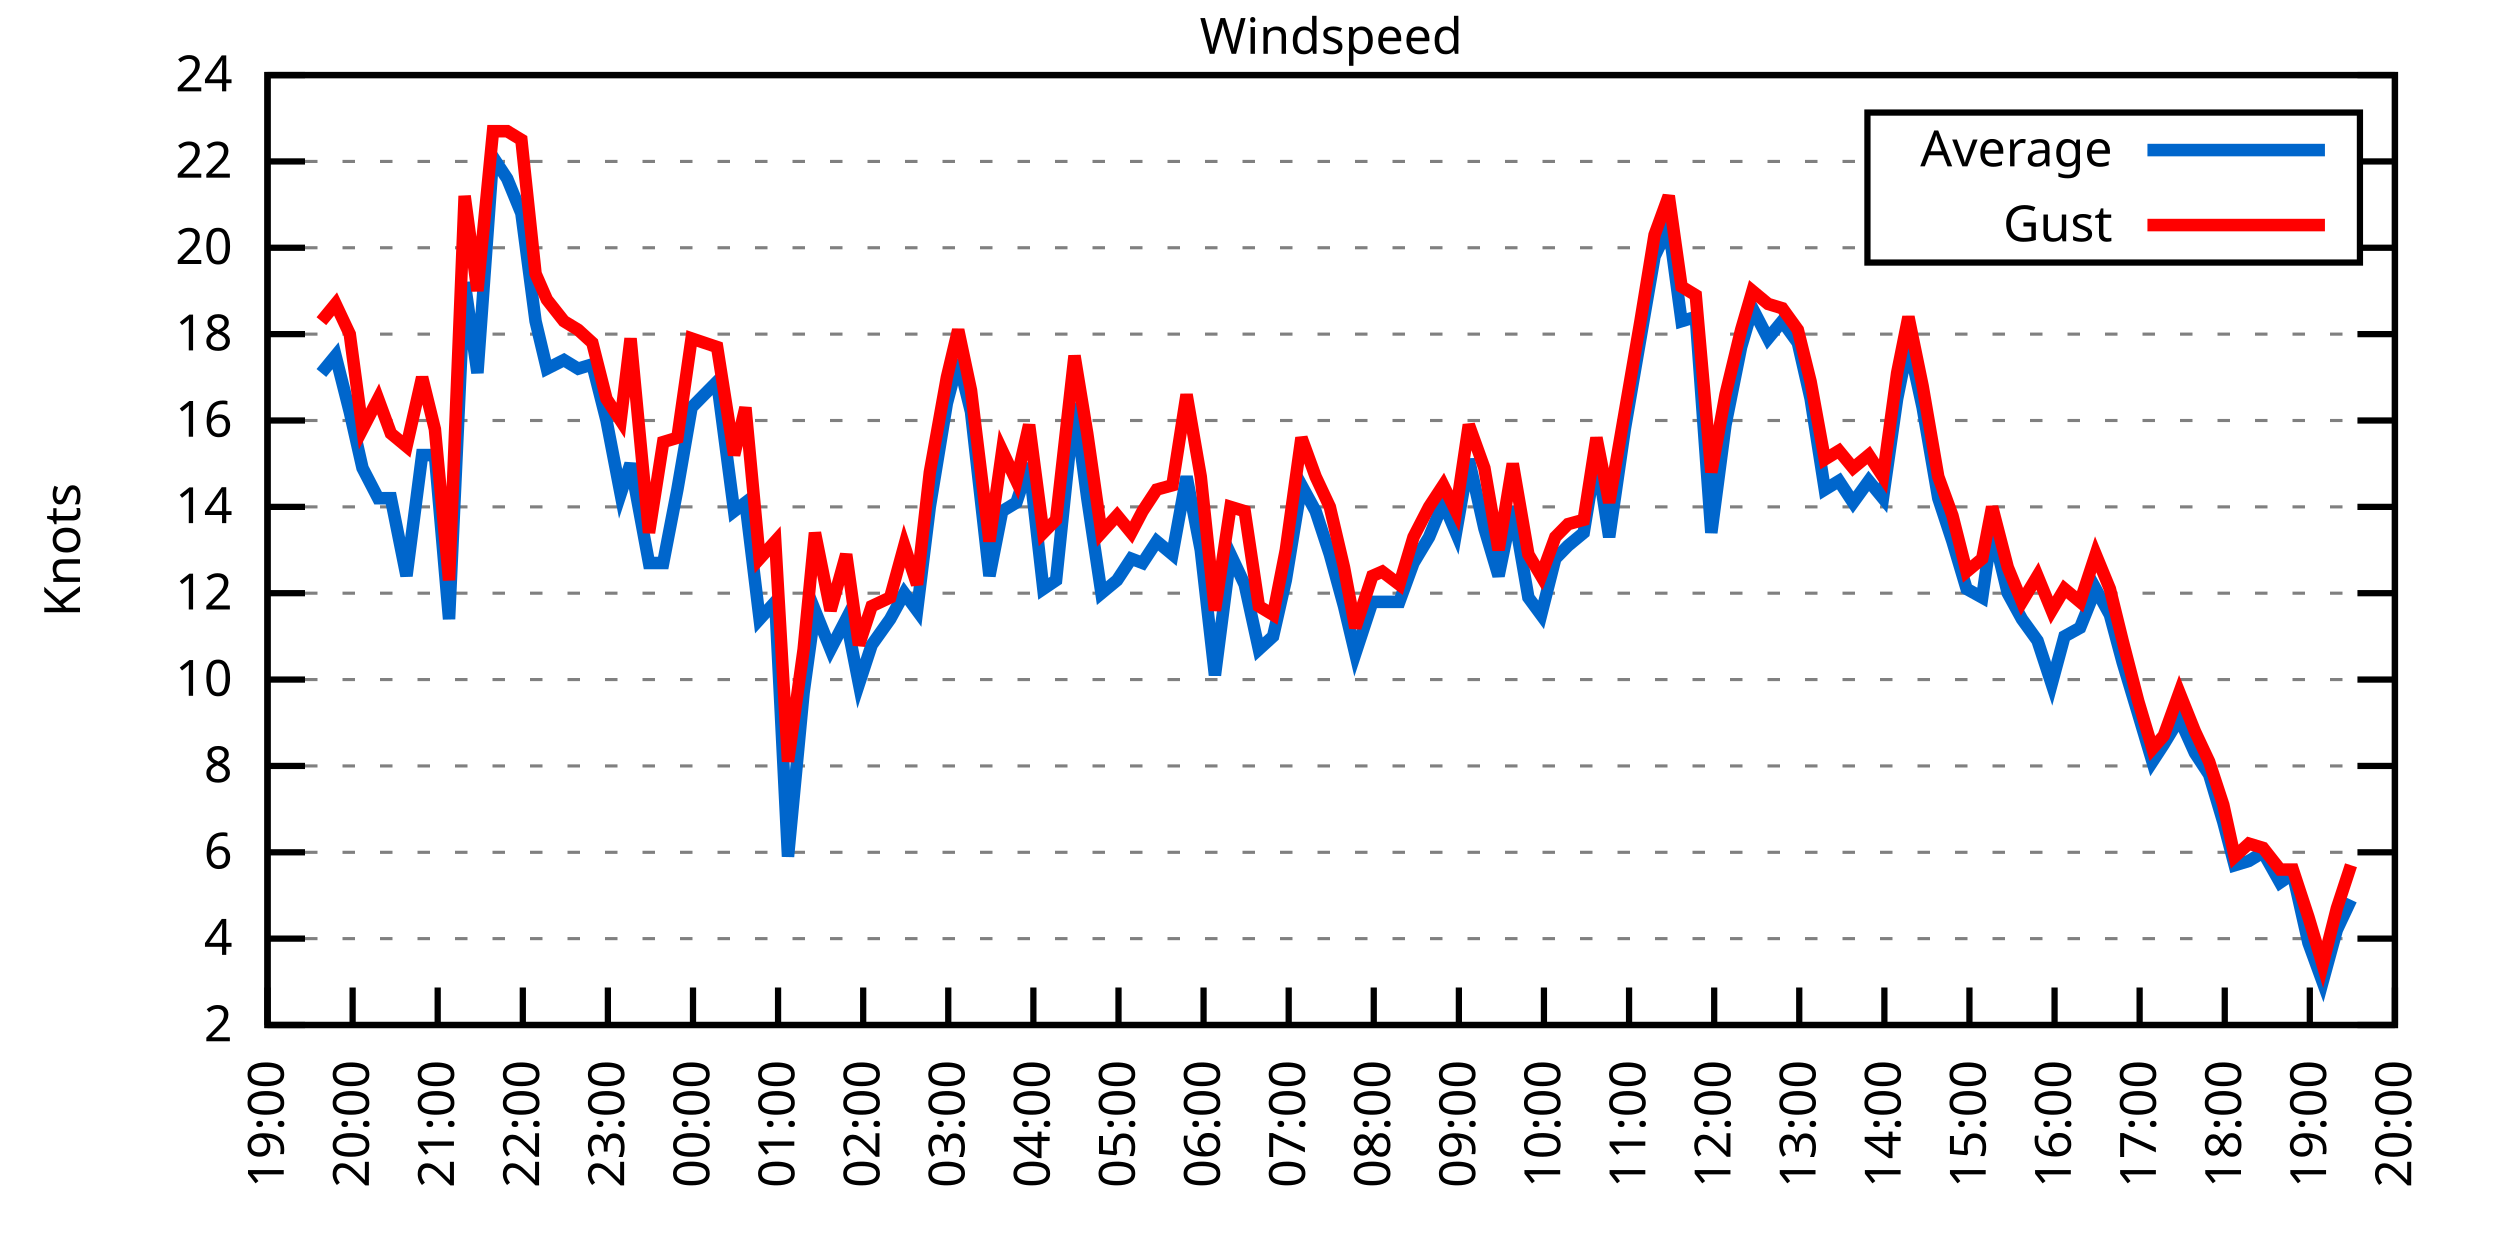
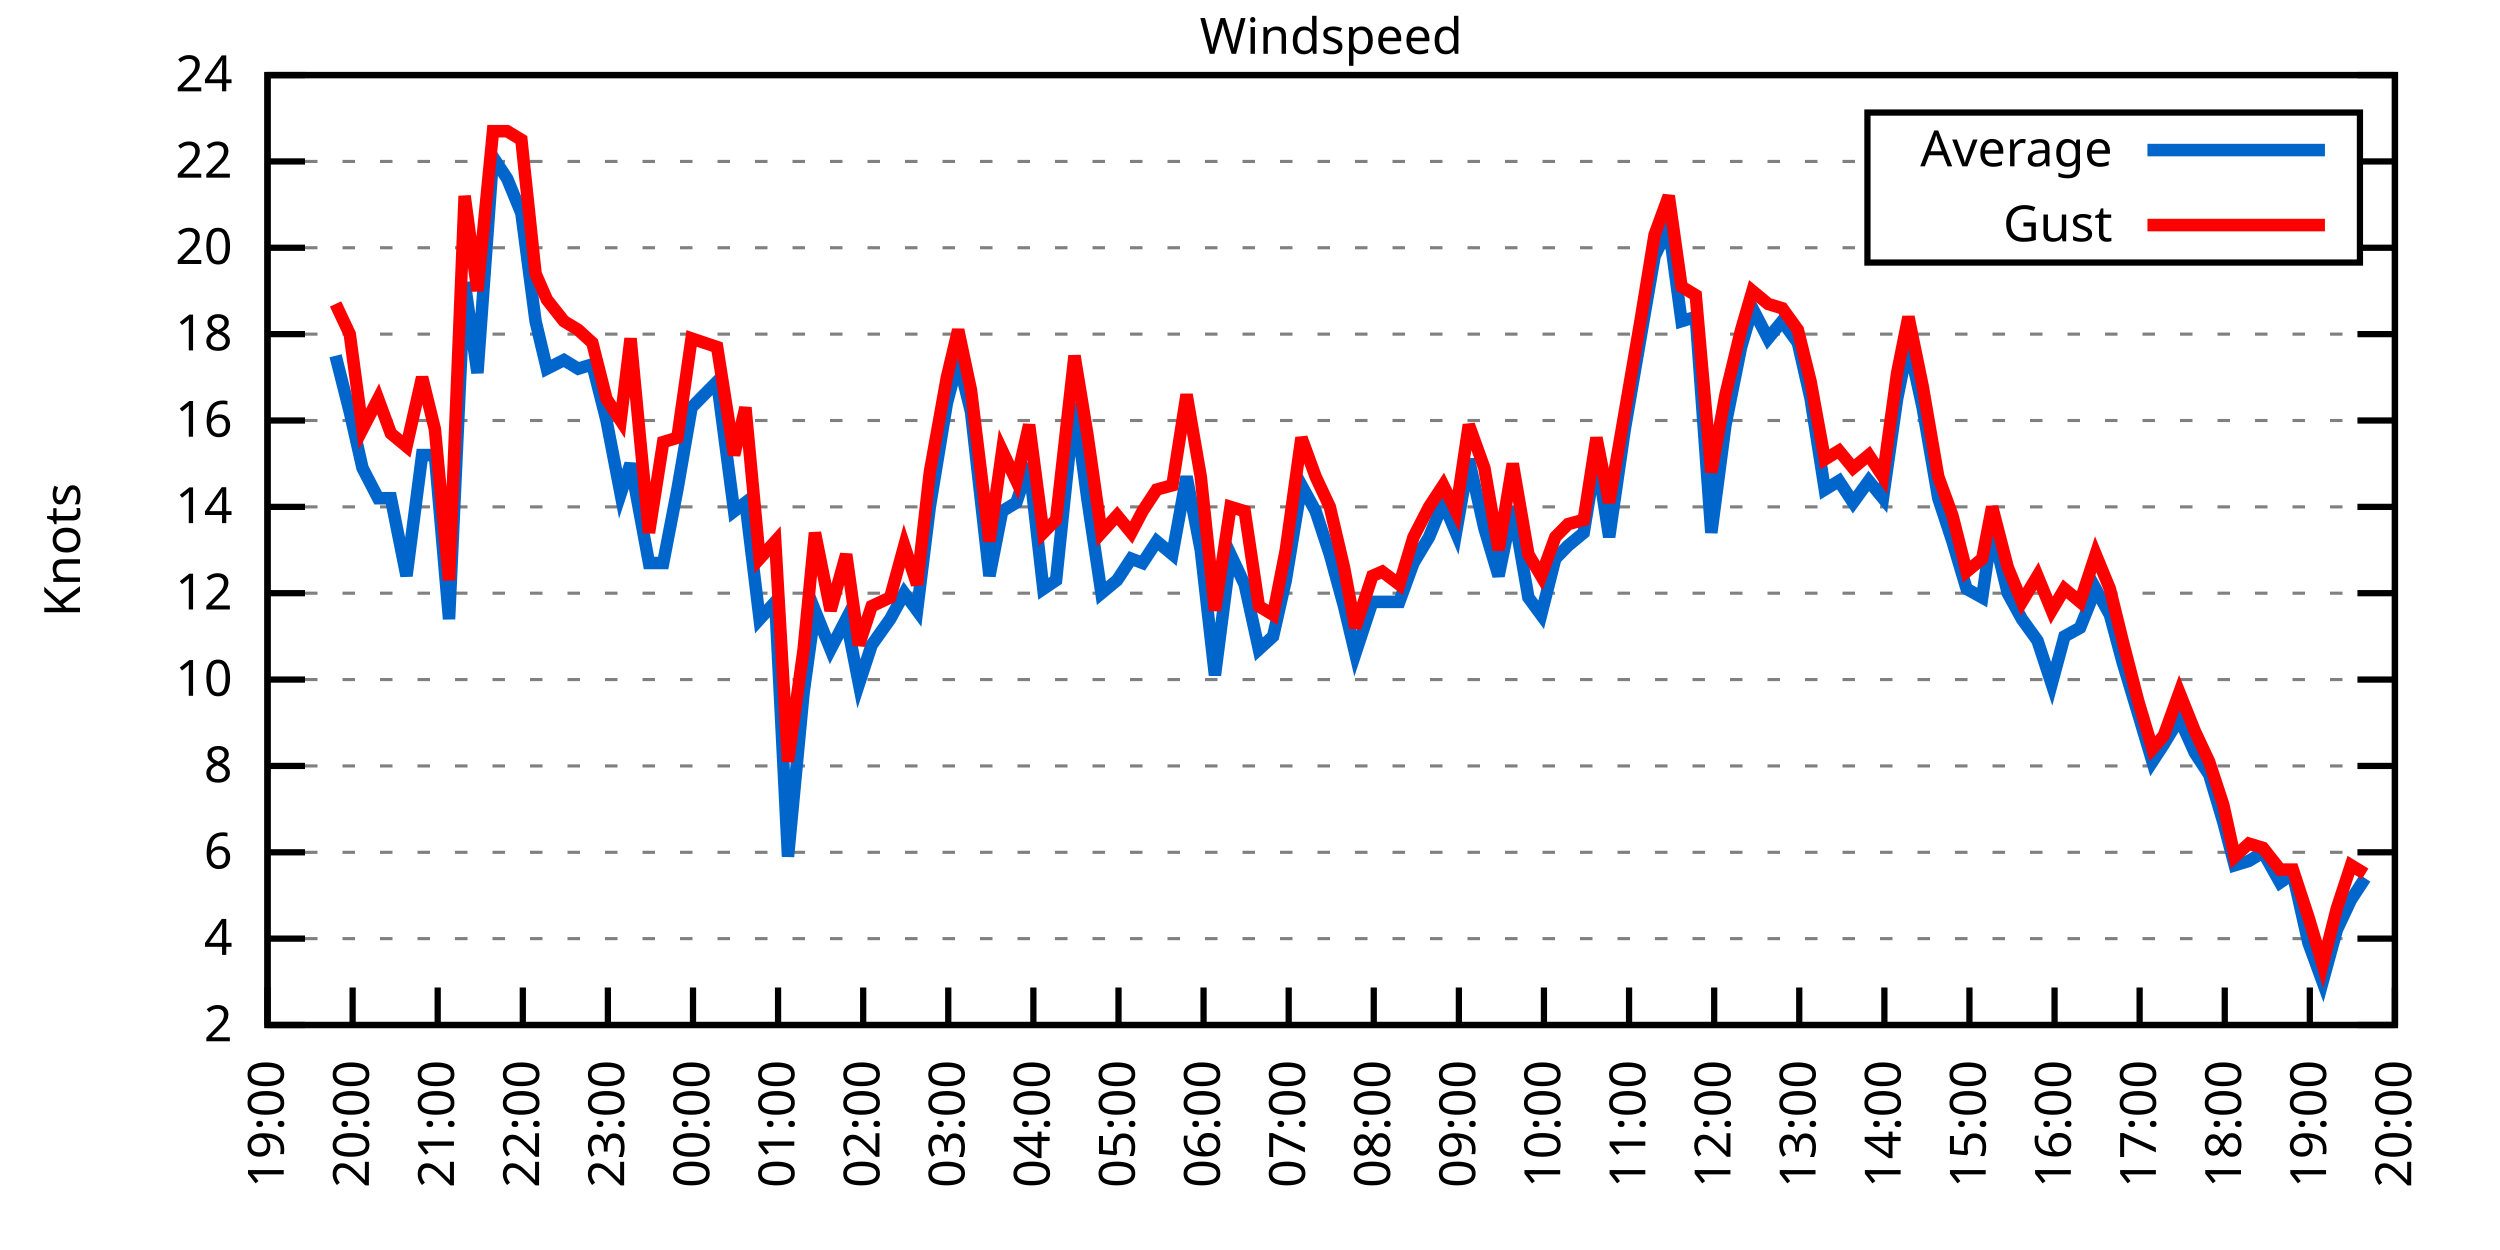
<svg xmlns="http://www.w3.org/2000/svg" xmlns:xlink="http://www.w3.org/1999/xlink" width="400" height="200" viewBox="0 0 400 200">
  <g id="gnuplot_canvas">
    <rect x="0" y="0" width="400" height="200" fill="none" />
    <defs>
      <circle id="gpDot" r="0.5" stroke-width="0.5" stroke="currentColor" />
      <path id="gpPt0" stroke-width="0.333" stroke="currentColor" d="M-1,0 h2 M0,-1 v2" />
      <path id="gpPt1" stroke-width="0.333" stroke="currentColor" d="M-1,-1 L1,1 M1,-1 L-1,1" />
      <path id="gpPt2" stroke-width="0.333" stroke="currentColor" d="M-1,0 L1,0 M0,-1 L0,1 M-1,-1 L1,1 M-1,1 L1,-1" />
      <rect id="gpPt3" stroke-width="0.333" stroke="currentColor" x="-1" y="-1" width="2" height="2" />
      <rect id="gpPt4" stroke-width="0.333" stroke="currentColor" fill="currentColor" x="-1" y="-1" width="2" height="2" />
      <circle id="gpPt5" stroke-width="0.333" stroke="currentColor" cx="0" cy="0" r="1" />
      <use xlink:href="#gpPt5" id="gpPt6" fill="currentColor" stroke="none" />
      <path id="gpPt7" stroke-width="0.333" stroke="currentColor" d="M0,-1.33 L-1.33,0.67 L1.33,0.67 z" />
      <use xlink:href="#gpPt7" id="gpPt8" fill="currentColor" stroke="none" />
      <use xlink:href="#gpPt7" id="gpPt9" stroke="currentColor" transform="rotate(180)" />
      <use xlink:href="#gpPt9" id="gpPt10" fill="currentColor" stroke="none" />
      <use xlink:href="#gpPt3" id="gpPt11" stroke="currentColor" transform="rotate(45)" />
      <use xlink:href="#gpPt11" id="gpPt12" fill="currentColor" stroke="none" />
      <path id="gpPt13" stroke-width="0.333" stroke="currentColor" d="M0,1.330 L1.265,0.411 L0.782,-1.067 L-0.782,-1.076 L-1.265,0.411 z" />
      <use xlink:href="#gpPt13" id="gpPt14" fill="currentColor" stroke="none" />
      <filter id="textbox" filterUnits="objectBoundingBox" x="0" y="0" height="1" width="1">
        <feFlood flood-color="white" flood-opacity="1" result="bgnd" />
        <feComposite in="SourceGraphic" in2="bgnd" operator="atop" />
      </filter>
      <filter id="greybox" filterUnits="objectBoundingBox" x="0" y="0" height="1" width="1">
        <feFlood flood-color="lightgrey" flood-opacity="1" result="grey" />
        <feComposite in="SourceGraphic" in2="grey" operator="atop" />
      </filter>
    </defs>
    <g fill="none" color="white" stroke="currentColor" stroke-width="1.00" stroke-linecap="butt" stroke-linejoin="miter">
</g>
    <g fill="none" color="black" stroke="currentColor" stroke-width="1.00" stroke-linecap="butt" stroke-linejoin="miter">
      <g stroke="none" shape-rendering="crispEdges">
        <polygon fill="rgb(255, 255, 255)" points="42.80,164.00 383.18,164.00 383.18,12.02 42.80,12.02 " />
      </g>
    </g>
    <g fill="none" color="black" stroke="currentColor" stroke-width="1.00" stroke-linecap="butt" stroke-linejoin="miter">
</g>
    <g fill="none" color="black" stroke="black" stroke-width="0.50" stroke-linecap="butt" stroke-linejoin="miter">
</g>
    <g fill="none" color="gray" stroke="currentColor" stroke-width="0.50" stroke-linecap="butt" stroke-linejoin="miter">
      <path stroke="gray" stroke-dasharray="2,4" class="gridline" d="M42.80,164.00 L383.19,164.00  " />
    </g>
    <g fill="none" color="gray" stroke="gray" stroke-width="1.00" stroke-linecap="butt" stroke-linejoin="miter">
</g>
    <g fill="none" color="black" stroke="currentColor" stroke-width="1.00" stroke-linecap="butt" stroke-linejoin="miter">
      <path stroke="black" d="M42.80,164.00 L48.80,164.00 M383.19,164.00 L377.19,164.00  " />
      <g transform="translate(37.20,166.60)" stroke="none" fill="black" font-family="Sans" font-size="8.00" text-anchor="end">
        <text>
          <tspan font-family="Sans"> 2</tspan>
        </text>
      </g>
    </g>
    <g fill="none" color="black" stroke="currentColor" stroke-width="1.00" stroke-linecap="butt" stroke-linejoin="miter">
</g>
    <g fill="none" color="black" stroke="black" stroke-width="0.50" stroke-linecap="butt" stroke-linejoin="miter">
</g>
    <g fill="none" color="gray" stroke="currentColor" stroke-width="0.50" stroke-linecap="butt" stroke-linejoin="miter">
      <path stroke="gray" stroke-dasharray="2,4" class="gridline" d="M42.80,150.18 L383.19,150.18  " />
    </g>
    <g fill="none" color="gray" stroke="gray" stroke-width="1.00" stroke-linecap="butt" stroke-linejoin="miter">
</g>
    <g fill="none" color="black" stroke="currentColor" stroke-width="1.00" stroke-linecap="butt" stroke-linejoin="miter">
      <path stroke="black" d="M42.80,150.18 L48.80,150.18 M383.19,150.18 L377.19,150.18  " />
      <g transform="translate(37.20,152.78)" stroke="none" fill="black" font-family="Sans" font-size="8.00" text-anchor="end">
        <text>
          <tspan font-family="Sans"> 4</tspan>
        </text>
      </g>
    </g>
    <g fill="none" color="black" stroke="currentColor" stroke-width="1.00" stroke-linecap="butt" stroke-linejoin="miter">
</g>
    <g fill="none" color="black" stroke="black" stroke-width="0.50" stroke-linecap="butt" stroke-linejoin="miter">
</g>
    <g fill="none" color="gray" stroke="currentColor" stroke-width="0.50" stroke-linecap="butt" stroke-linejoin="miter">
      <path stroke="gray" stroke-dasharray="2,4" class="gridline" d="M42.80,136.37 L383.19,136.37  " />
    </g>
    <g fill="none" color="gray" stroke="gray" stroke-width="1.00" stroke-linecap="butt" stroke-linejoin="miter">
</g>
    <g fill="none" color="black" stroke="currentColor" stroke-width="1.00" stroke-linecap="butt" stroke-linejoin="miter">
      <path stroke="black" d="M42.80,136.37 L48.80,136.37 M383.19,136.37 L377.19,136.37  " />
      <g transform="translate(37.20,138.97)" stroke="none" fill="black" font-family="Sans" font-size="8.00" text-anchor="end">
        <text>
          <tspan font-family="Sans"> 6</tspan>
        </text>
      </g>
    </g>
    <g fill="none" color="black" stroke="currentColor" stroke-width="1.00" stroke-linecap="butt" stroke-linejoin="miter">
</g>
    <g fill="none" color="black" stroke="black" stroke-width="0.50" stroke-linecap="butt" stroke-linejoin="miter">
</g>
    <g fill="none" color="gray" stroke="currentColor" stroke-width="0.50" stroke-linecap="butt" stroke-linejoin="miter">
      <path stroke="gray" stroke-dasharray="2,4" class="gridline" d="M42.80,122.55 L383.19,122.55  " />
    </g>
    <g fill="none" color="gray" stroke="gray" stroke-width="1.00" stroke-linecap="butt" stroke-linejoin="miter">
</g>
    <g fill="none" color="black" stroke="currentColor" stroke-width="1.00" stroke-linecap="butt" stroke-linejoin="miter">
      <path stroke="black" d="M42.80,122.55 L48.80,122.55 M383.19,122.55 L377.19,122.55  " />
      <g transform="translate(37.20,125.15)" stroke="none" fill="black" font-family="Sans" font-size="8.00" text-anchor="end">
        <text>
          <tspan font-family="Sans"> 8</tspan>
        </text>
      </g>
    </g>
    <g fill="none" color="black" stroke="currentColor" stroke-width="1.00" stroke-linecap="butt" stroke-linejoin="miter">
</g>
    <g fill="none" color="black" stroke="black" stroke-width="0.50" stroke-linecap="butt" stroke-linejoin="miter">
</g>
    <g fill="none" color="gray" stroke="currentColor" stroke-width="0.50" stroke-linecap="butt" stroke-linejoin="miter">
      <path stroke="gray" stroke-dasharray="2,4" class="gridline" d="M42.80,108.73 L383.19,108.73  " />
    </g>
    <g fill="none" color="gray" stroke="gray" stroke-width="1.00" stroke-linecap="butt" stroke-linejoin="miter">
</g>
    <g fill="none" color="black" stroke="currentColor" stroke-width="1.00" stroke-linecap="butt" stroke-linejoin="miter">
      <path stroke="black" d="M42.80,108.73 L48.80,108.73 M383.19,108.73 L377.19,108.73  " />
      <g transform="translate(37.20,111.33)" stroke="none" fill="black" font-family="Sans" font-size="8.00" text-anchor="end">
        <text>
          <tspan font-family="Sans"> 10</tspan>
        </text>
      </g>
    </g>
    <g fill="none" color="black" stroke="currentColor" stroke-width="1.00" stroke-linecap="butt" stroke-linejoin="miter">
</g>
    <g fill="none" color="black" stroke="black" stroke-width="0.50" stroke-linecap="butt" stroke-linejoin="miter">
</g>
    <g fill="none" color="gray" stroke="currentColor" stroke-width="0.50" stroke-linecap="butt" stroke-linejoin="miter">
      <path stroke="gray" stroke-dasharray="2,4" class="gridline" d="M42.80,94.91 L383.19,94.91  " />
    </g>
    <g fill="none" color="gray" stroke="gray" stroke-width="1.00" stroke-linecap="butt" stroke-linejoin="miter">
</g>
    <g fill="none" color="black" stroke="currentColor" stroke-width="1.00" stroke-linecap="butt" stroke-linejoin="miter">
      <path stroke="black" d="M42.80,94.91 L48.80,94.91 M383.19,94.91 L377.19,94.91  " />
      <g transform="translate(37.20,97.51)" stroke="none" fill="black" font-family="Sans" font-size="8.00" text-anchor="end">
        <text>
          <tspan font-family="Sans"> 12</tspan>
        </text>
      </g>
    </g>
    <g fill="none" color="black" stroke="currentColor" stroke-width="1.00" stroke-linecap="butt" stroke-linejoin="miter">
</g>
    <g fill="none" color="black" stroke="black" stroke-width="0.50" stroke-linecap="butt" stroke-linejoin="miter">
</g>
    <g fill="none" color="gray" stroke="currentColor" stroke-width="0.50" stroke-linecap="butt" stroke-linejoin="miter">
      <path stroke="gray" stroke-dasharray="2,4" class="gridline" d="M42.80,81.10 L383.19,81.10  " />
    </g>
    <g fill="none" color="gray" stroke="gray" stroke-width="1.00" stroke-linecap="butt" stroke-linejoin="miter">
</g>
    <g fill="none" color="black" stroke="currentColor" stroke-width="1.00" stroke-linecap="butt" stroke-linejoin="miter">
      <path stroke="black" d="M42.80,81.10 L48.80,81.10 M383.19,81.10 L377.19,81.10  " />
      <g transform="translate(37.20,83.70)" stroke="none" fill="black" font-family="Sans" font-size="8.00" text-anchor="end">
        <text>
          <tspan font-family="Sans"> 14</tspan>
        </text>
      </g>
    </g>
    <g fill="none" color="black" stroke="currentColor" stroke-width="1.00" stroke-linecap="butt" stroke-linejoin="miter">
</g>
    <g fill="none" color="black" stroke="black" stroke-width="0.50" stroke-linecap="butt" stroke-linejoin="miter">
</g>
    <g fill="none" color="gray" stroke="currentColor" stroke-width="0.50" stroke-linecap="butt" stroke-linejoin="miter">
      <path stroke="gray" stroke-dasharray="2,4" class="gridline" d="M42.80,67.28 L383.19,67.28  " />
    </g>
    <g fill="none" color="gray" stroke="gray" stroke-width="1.00" stroke-linecap="butt" stroke-linejoin="miter">
</g>
    <g fill="none" color="black" stroke="currentColor" stroke-width="1.00" stroke-linecap="butt" stroke-linejoin="miter">
      <path stroke="black" d="M42.80,67.28 L48.80,67.28 M383.19,67.28 L377.19,67.28  " />
      <g transform="translate(37.20,69.88)" stroke="none" fill="black" font-family="Sans" font-size="8.00" text-anchor="end">
        <text>
          <tspan font-family="Sans"> 16</tspan>
        </text>
      </g>
    </g>
    <g fill="none" color="black" stroke="currentColor" stroke-width="1.00" stroke-linecap="butt" stroke-linejoin="miter">
</g>
    <g fill="none" color="black" stroke="black" stroke-width="0.50" stroke-linecap="butt" stroke-linejoin="miter">
</g>
    <g fill="none" color="gray" stroke="currentColor" stroke-width="0.50" stroke-linecap="butt" stroke-linejoin="miter">
      <path stroke="gray" stroke-dasharray="2,4" class="gridline" d="M42.80,53.46 L383.19,53.46  " />
    </g>
    <g fill="none" color="gray" stroke="gray" stroke-width="1.00" stroke-linecap="butt" stroke-linejoin="miter">
</g>
    <g fill="none" color="black" stroke="currentColor" stroke-width="1.00" stroke-linecap="butt" stroke-linejoin="miter">
      <path stroke="black" d="M42.80,53.46 L48.80,53.46 M383.19,53.46 L377.19,53.46  " />
      <g transform="translate(37.20,56.06)" stroke="none" fill="black" font-family="Sans" font-size="8.00" text-anchor="end">
        <text>
          <tspan font-family="Sans"> 18</tspan>
        </text>
      </g>
    </g>
    <g fill="none" color="black" stroke="currentColor" stroke-width="1.00" stroke-linecap="butt" stroke-linejoin="miter">
</g>
    <g fill="none" color="black" stroke="black" stroke-width="0.50" stroke-linecap="butt" stroke-linejoin="miter">
</g>
    <g fill="none" color="gray" stroke="currentColor" stroke-width="0.50" stroke-linecap="butt" stroke-linejoin="miter">
      <path stroke="gray" stroke-dasharray="2,4" class="gridline" d="M42.80,39.64 L298.79,39.64 M377.59,39.64 L383.19,39.64  " />
    </g>
    <g fill="none" color="gray" stroke="gray" stroke-width="1.00" stroke-linecap="butt" stroke-linejoin="miter">
</g>
    <g fill="none" color="black" stroke="currentColor" stroke-width="1.00" stroke-linecap="butt" stroke-linejoin="miter">
      <path stroke="black" d="M42.80,39.64 L48.80,39.64 M383.19,39.64 L377.19,39.64  " />
      <g transform="translate(37.20,42.24)" stroke="none" fill="black" font-family="Sans" font-size="8.00" text-anchor="end">
        <text>
          <tspan font-family="Sans"> 20</tspan>
        </text>
      </g>
    </g>
    <g fill="none" color="black" stroke="currentColor" stroke-width="1.00" stroke-linecap="butt" stroke-linejoin="miter">
</g>
    <g fill="none" color="black" stroke="black" stroke-width="0.50" stroke-linecap="butt" stroke-linejoin="miter">
</g>
    <g fill="none" color="gray" stroke="currentColor" stroke-width="0.50" stroke-linecap="butt" stroke-linejoin="miter">
      <path stroke="gray" stroke-dasharray="2,4" class="gridline" d="M42.80,25.83 L298.79,25.83 M377.59,25.83 L383.19,25.83  " />
    </g>
    <g fill="none" color="gray" stroke="gray" stroke-width="1.00" stroke-linecap="butt" stroke-linejoin="miter">
</g>
    <g fill="none" color="black" stroke="currentColor" stroke-width="1.00" stroke-linecap="butt" stroke-linejoin="miter">
      <path stroke="black" d="M42.80,25.83 L48.80,25.83 M383.19,25.83 L377.19,25.83  " />
      <g transform="translate(37.20,28.43)" stroke="none" fill="black" font-family="Sans" font-size="8.00" text-anchor="end">
        <text>
          <tspan font-family="Sans"> 22</tspan>
        </text>
      </g>
    </g>
    <g fill="none" color="black" stroke="currentColor" stroke-width="1.00" stroke-linecap="butt" stroke-linejoin="miter">
</g>
    <g fill="none" color="black" stroke="black" stroke-width="0.50" stroke-linecap="butt" stroke-linejoin="miter">
</g>
    <g fill="none" color="gray" stroke="currentColor" stroke-width="0.50" stroke-linecap="butt" stroke-linejoin="miter">
      <path stroke="gray" stroke-dasharray="2,4" class="gridline" d="M42.80,12.01 L383.19,12.01  " />
    </g>
    <g fill="none" color="gray" stroke="gray" stroke-width="1.00" stroke-linecap="butt" stroke-linejoin="miter">
</g>
    <g fill="none" color="black" stroke="currentColor" stroke-width="1.00" stroke-linecap="butt" stroke-linejoin="miter">
      <path stroke="black" d="M42.80,12.01 L48.80,12.01 M383.19,12.01 L377.19,12.01  " />
      <g transform="translate(37.20,14.61)" stroke="none" fill="black" font-family="Sans" font-size="8.00" text-anchor="end">
        <text>
          <tspan font-family="Sans"> 24</tspan>
        </text>
      </g>
    </g>
    <g fill="none" color="black" stroke="currentColor" stroke-width="1.00" stroke-linecap="butt" stroke-linejoin="miter">
      <path stroke="black" d="M42.80,164.00 L42.80,158.00  " />
      <g transform="translate(45.40,169.60) rotate(270.00)" stroke="none" fill="black" font-family="Sans" font-size="8.00" text-anchor="end">
        <text>
          <tspan font-family="Sans">19:00</tspan>
        </text>
      </g>
    </g>
    <g fill="none" color="black" stroke="currentColor" stroke-width="1.00" stroke-linecap="butt" stroke-linejoin="miter">
      <path stroke="black" d="M56.42,164.00 L56.42,158.00  " />
      <g transform="translate(59.02,169.60) rotate(270.00)" stroke="none" fill="black" font-family="Sans" font-size="8.00" text-anchor="end">
        <text>
          <tspan font-family="Sans">20:00</tspan>
        </text>
      </g>
    </g>
    <g fill="none" color="black" stroke="currentColor" stroke-width="1.00" stroke-linecap="butt" stroke-linejoin="miter">
      <path stroke="black" d="M70.03,164.00 L70.03,158.00  " />
      <g transform="translate(72.63,169.60) rotate(270.00)" stroke="none" fill="black" font-family="Sans" font-size="8.00" text-anchor="end">
        <text>
          <tspan font-family="Sans">21:00</tspan>
        </text>
      </g>
    </g>
    <g fill="none" color="black" stroke="currentColor" stroke-width="1.00" stroke-linecap="butt" stroke-linejoin="miter">
      <path stroke="black" d="M83.65,164.00 L83.65,158.00  " />
      <g transform="translate(86.25,169.60) rotate(270.00)" stroke="none" fill="black" font-family="Sans" font-size="8.00" text-anchor="end">
        <text>
          <tspan font-family="Sans">22:00</tspan>
        </text>
      </g>
    </g>
    <g fill="none" color="black" stroke="currentColor" stroke-width="1.00" stroke-linecap="butt" stroke-linejoin="miter">
      <path stroke="black" d="M97.26,164.00 L97.26,158.00  " />
      <g transform="translate(99.86,169.60) rotate(270.00)" stroke="none" fill="black" font-family="Sans" font-size="8.00" text-anchor="end">
        <text>
          <tspan font-family="Sans">23:00</tspan>
        </text>
      </g>
    </g>
    <g fill="none" color="black" stroke="currentColor" stroke-width="1.00" stroke-linecap="butt" stroke-linejoin="miter">
      <path stroke="black" d="M110.88,164.00 L110.88,158.00  " />
      <g transform="translate(113.48,169.60) rotate(270.00)" stroke="none" fill="black" font-family="Sans" font-size="8.00" text-anchor="end">
        <text>
          <tspan font-family="Sans">00:00</tspan>
        </text>
      </g>
    </g>
    <g fill="none" color="black" stroke="currentColor" stroke-width="1.00" stroke-linecap="butt" stroke-linejoin="miter">
      <path stroke="black" d="M124.49,164.00 L124.49,158.00  " />
      <g transform="translate(127.09,169.60) rotate(270.00)" stroke="none" fill="black" font-family="Sans" font-size="8.00" text-anchor="end">
        <text>
          <tspan font-family="Sans">01:00</tspan>
        </text>
      </g>
    </g>
    <g fill="none" color="black" stroke="currentColor" stroke-width="1.00" stroke-linecap="butt" stroke-linejoin="miter">
      <path stroke="black" d="M138.11,164.00 L138.11,158.00  " />
      <g transform="translate(140.71,169.60) rotate(270.00)" stroke="none" fill="black" font-family="Sans" font-size="8.00" text-anchor="end">
        <text>
          <tspan font-family="Sans">02:00</tspan>
        </text>
      </g>
    </g>
    <g fill="none" color="black" stroke="currentColor" stroke-width="1.00" stroke-linecap="butt" stroke-linejoin="miter">
      <path stroke="black" d="M151.72,164.00 L151.72,158.00  " />
      <g transform="translate(154.32,169.60) rotate(270.00)" stroke="none" fill="black" font-family="Sans" font-size="8.00" text-anchor="end">
        <text>
          <tspan font-family="Sans">03:00</tspan>
        </text>
      </g>
    </g>
    <g fill="none" color="black" stroke="currentColor" stroke-width="1.00" stroke-linecap="butt" stroke-linejoin="miter">
      <path stroke="black" d="M165.34,164.00 L165.34,158.00  " />
      <g transform="translate(167.94,169.60) rotate(270.00)" stroke="none" fill="black" font-family="Sans" font-size="8.00" text-anchor="end">
        <text>
          <tspan font-family="Sans">04:00</tspan>
        </text>
      </g>
    </g>
    <g fill="none" color="black" stroke="currentColor" stroke-width="1.00" stroke-linecap="butt" stroke-linejoin="miter">
      <path stroke="black" d="M178.96,164.00 L178.96,158.00  " />
      <g transform="translate(181.56,169.60) rotate(270.00)" stroke="none" fill="black" font-family="Sans" font-size="8.00" text-anchor="end">
        <text>
          <tspan font-family="Sans">05:00</tspan>
        </text>
      </g>
    </g>
    <g fill="none" color="black" stroke="currentColor" stroke-width="1.00" stroke-linecap="butt" stroke-linejoin="miter">
      <path stroke="black" d="M192.57,164.00 L192.57,158.00  " />
      <g transform="translate(195.17,169.60) rotate(270.00)" stroke="none" fill="black" font-family="Sans" font-size="8.00" text-anchor="end">
        <text>
          <tspan font-family="Sans">06:00</tspan>
        </text>
      </g>
    </g>
    <g fill="none" color="black" stroke="currentColor" stroke-width="1.00" stroke-linecap="butt" stroke-linejoin="miter">
      <path stroke="black" d="M206.19,164.00 L206.19,158.00  " />
      <g transform="translate(208.79,169.60) rotate(270.00)" stroke="none" fill="black" font-family="Sans" font-size="8.00" text-anchor="end">
        <text>
          <tspan font-family="Sans">07:00</tspan>
        </text>
      </g>
    </g>
    <g fill="none" color="black" stroke="currentColor" stroke-width="1.00" stroke-linecap="butt" stroke-linejoin="miter">
      <path stroke="black" d="M219.80,164.00 L219.80,158.00  " />
      <g transform="translate(222.40,169.60) rotate(270.00)" stroke="none" fill="black" font-family="Sans" font-size="8.00" text-anchor="end">
        <text>
          <tspan font-family="Sans">08:00</tspan>
        </text>
      </g>
    </g>
    <g fill="none" color="black" stroke="currentColor" stroke-width="1.00" stroke-linecap="butt" stroke-linejoin="miter">
      <path stroke="black" d="M233.42,164.00 L233.42,158.00  " />
      <g transform="translate(236.02,169.60) rotate(270.00)" stroke="none" fill="black" font-family="Sans" font-size="8.00" text-anchor="end">
        <text>
          <tspan font-family="Sans">09:00</tspan>
        </text>
      </g>
    </g>
    <g fill="none" color="black" stroke="currentColor" stroke-width="1.00" stroke-linecap="butt" stroke-linejoin="miter">
      <path stroke="black" d="M247.03,164.00 L247.03,158.00  " />
      <g transform="translate(249.63,169.60) rotate(270.00)" stroke="none" fill="black" font-family="Sans" font-size="8.00" text-anchor="end">
        <text>
          <tspan font-family="Sans">10:00</tspan>
        </text>
      </g>
    </g>
    <g fill="none" color="black" stroke="currentColor" stroke-width="1.00" stroke-linecap="butt" stroke-linejoin="miter">
      <path stroke="black" d="M260.65,164.00 L260.65,158.00  " />
      <g transform="translate(263.25,169.60) rotate(270.00)" stroke="none" fill="black" font-family="Sans" font-size="8.00" text-anchor="end">
        <text>
          <tspan font-family="Sans">11:00</tspan>
        </text>
      </g>
    </g>
    <g fill="none" color="black" stroke="currentColor" stroke-width="1.00" stroke-linecap="butt" stroke-linejoin="miter">
      <path stroke="black" d="M274.27,164.00 L274.27,158.00  " />
      <g transform="translate(276.87,169.60) rotate(270.00)" stroke="none" fill="black" font-family="Sans" font-size="8.00" text-anchor="end">
        <text>
          <tspan font-family="Sans">12:00</tspan>
        </text>
      </g>
    </g>
    <g fill="none" color="black" stroke="currentColor" stroke-width="1.00" stroke-linecap="butt" stroke-linejoin="miter">
      <path stroke="black" d="M287.88,164.00 L287.88,158.00  " />
      <g transform="translate(290.48,169.60) rotate(270.00)" stroke="none" fill="black" font-family="Sans" font-size="8.00" text-anchor="end">
        <text>
          <tspan font-family="Sans">13:00</tspan>
        </text>
      </g>
    </g>
    <g fill="none" color="black" stroke="currentColor" stroke-width="1.00" stroke-linecap="butt" stroke-linejoin="miter">
      <path stroke="black" d="M301.50,164.00 L301.50,158.00  " />
      <g transform="translate(304.10,169.60) rotate(270.00)" stroke="none" fill="black" font-family="Sans" font-size="8.00" text-anchor="end">
        <text>
          <tspan font-family="Sans">14:00</tspan>
        </text>
      </g>
    </g>
    <g fill="none" color="black" stroke="currentColor" stroke-width="1.00" stroke-linecap="butt" stroke-linejoin="miter">
      <path stroke="black" d="M315.11,164.00 L315.11,158.00  " />
      <g transform="translate(317.71,169.60) rotate(270.00)" stroke="none" fill="black" font-family="Sans" font-size="8.00" text-anchor="end">
        <text>
          <tspan font-family="Sans">15:00</tspan>
        </text>
      </g>
    </g>
    <g fill="none" color="black" stroke="currentColor" stroke-width="1.00" stroke-linecap="butt" stroke-linejoin="miter">
      <path stroke="black" d="M328.73,164.00 L328.73,158.00  " />
      <g transform="translate(331.33,169.60) rotate(270.00)" stroke="none" fill="black" font-family="Sans" font-size="8.00" text-anchor="end">
        <text>
          <tspan font-family="Sans">16:00</tspan>
        </text>
      </g>
    </g>
    <g fill="none" color="black" stroke="currentColor" stroke-width="1.00" stroke-linecap="butt" stroke-linejoin="miter">
      <path stroke="black" d="M342.34,164.00 L342.34,158.00  " />
      <g transform="translate(344.94,169.60) rotate(270.00)" stroke="none" fill="black" font-family="Sans" font-size="8.00" text-anchor="end">
        <text>
          <tspan font-family="Sans">17:00</tspan>
        </text>
      </g>
    </g>
    <g fill="none" color="black" stroke="currentColor" stroke-width="1.00" stroke-linecap="butt" stroke-linejoin="miter">
      <path stroke="black" d="M355.96,164.00 L355.96,158.00  " />
      <g transform="translate(358.56,169.60) rotate(270.00)" stroke="none" fill="black" font-family="Sans" font-size="8.00" text-anchor="end">
        <text>
          <tspan font-family="Sans">18:00</tspan>
        </text>
      </g>
    </g>
    <g fill="none" color="black" stroke="currentColor" stroke-width="1.00" stroke-linecap="butt" stroke-linejoin="miter">
      <path stroke="black" d="M369.57,164.00 L369.57,158.00  " />
      <g transform="translate(372.17,169.60) rotate(270.00)" stroke="none" fill="black" font-family="Sans" font-size="8.00" text-anchor="end">
        <text>
          <tspan font-family="Sans">19:00</tspan>
        </text>
      </g>
    </g>
    <g fill="none" color="black" stroke="currentColor" stroke-width="1.00" stroke-linecap="butt" stroke-linejoin="miter">
      <path stroke="black" d="M383.19,164.00 L383.19,158.00  " />
      <g transform="translate(385.79,169.60) rotate(270.00)" stroke="none" fill="black" font-family="Sans" font-size="8.00" text-anchor="end">
        <text>
          <tspan font-family="Sans">20:00</tspan>
        </text>
      </g>
    </g>
    <g fill="none" color="black" stroke="currentColor" stroke-width="1.00" stroke-linecap="butt" stroke-linejoin="miter">
</g>
    <g fill="none" color="black" stroke="currentColor" stroke-width="1.00" stroke-linecap="butt" stroke-linejoin="miter">
      <path stroke="black" d="M42.80,12.01 L42.80,164.00 L383.19,164.00 L383.19,12.01 L42.80,12.01 Z  " />
    </g>
    <g fill="none" color="black" stroke="currentColor" stroke-width="1.00" stroke-linecap="butt" stroke-linejoin="miter">
</g>
    <g fill="none" color="black" stroke="currentColor" stroke-width="1.00" stroke-linecap="butt" stroke-linejoin="miter">
      <path stroke="black" d="M298.79,42.01 L298.79,18.01 L377.59,18.01 L377.59,42.01 L298.79,42.01 Z  " />
    </g>
    <g id="Windspeed_plot_1">
      <g fill="none" color="white" stroke="black" stroke-width="2.00" stroke-linecap="butt" stroke-linejoin="miter">
</g>
      <g fill="none" color="black" stroke="currentColor" stroke-width="2.00" stroke-linecap="butt" stroke-linejoin="miter">
        <g transform="translate(337.99,26.61)" stroke="none" fill="black" font-family="Sans" font-size="8.00" text-anchor="end">
          <text>
            <tspan font-family="Sans">Average</tspan>
          </text>
        </g>
      </g>
      <g fill="none" color="black" stroke="currentColor" stroke-width="2.00" stroke-linecap="butt" stroke-linejoin="miter">
-         <path stroke="rgb(  0, 102, 204)" d="M343.59,24.01 L371.99,24.01 M51.42,59.68 L53.69,56.92 L55.96,65.90 L58.00,74.88 L60.50,79.71 L62.54,79.71   L65.04,92.15 L67.54,72.81 L69.58,72.81 L71.85,99.06 L74.34,45.17 L76.39,59.68 L78.88,25.14 L81.15,28.59   L83.42,34.12 L85.69,51.39 L87.50,58.99 L90.23,57.61 L92.50,58.99 L94.77,58.30 L97.04,67.28 L99.30,79.02   L100.89,74.19 L103.84,90.08 L106.11,90.08 L108.38,78.33 L110.65,65.21 L112.69,63.13 L114.74,61.06 L117.46,81.79   L119.27,80.41 L121.54,99.06 L124.04,96.30 L126.08,137.06 L128.58,110.80 L130.39,97.68 L132.89,103.89 L135.39,99.06   L137.43,109.42 L139.47,103.20 L142.42,99.06 L144.69,94.91 L146.73,97.68 L148.77,81.10 L151.50,64.52 L153.31,57.61   L155.36,65.90 L158.31,92.15 L160.35,81.79 L162.62,80.41 L164.66,74.19 L166.93,94.22 L168.97,92.84 L171.92,64.52   L173.96,79.71 L176.23,94.91 L178.73,92.84 L181.00,89.39 L182.81,90.08 L185.08,86.62 L187.58,88.70 L189.85,76.26   L192.12,88.00 L194.39,108.04 L196.88,88.70 L199.15,93.53 L201.42,103.89 L203.69,101.82 L205.73,92.84 L208.23,77.64   L210.50,81.79 L212.77,88.70 L215.04,96.99 L216.85,104.59 L219.58,96.30 L221.16,96.30 L223.89,96.30 L226.16,90.08   L228.65,85.93 L230.92,80.41 L232.96,85.24 L235.01,73.50 L237.50,84.55 L239.77,92.15 L242.04,81.10 L244.54,95.60   L246.58,98.37 L248.85,89.39 L250.89,87.31 L253.39,85.24 L255.43,72.81 L257.47,85.93 L259.97,68.66 L262.47,54.15   L264.73,41.03 L267.00,36.19 L269.05,51.39 L271.32,50.70 L273.81,85.24 L276.08,67.97 L278.58,55.53 L280.39,49.32   L282.89,54.15 L285.16,51.39 L287.65,54.84 L289.70,63.82 L291.97,78.33 L294.23,76.95 L296.50,80.41 L299.00,76.95   L301.27,79.71 L303.54,63.82 L305.35,54.84 L307.62,65.21 L310.12,79.71 L312.39,86.62 L314.66,94.22 L317.15,95.60   L318.74,84.55 L321.24,94.91 L323.51,99.06 L326.00,102.51 L328.27,109.42 L330.32,101.82 L332.81,100.44 L335.31,94.22   L337.58,98.37 L339.62,105.97 L342.12,114.26 L344.39,121.86 L346.20,119.09 L348.70,114.95 L351.19,120.48 L353.46,123.93   L355.73,131.53 L357.55,138.44 L359.82,137.75 L362.09,136.37 L364.81,141.20 L366.85,139.82 L369.35,150.87 L371.62,157.09   L373.89,148.80 L376.16,143.96  " />
+         <path stroke="rgb(  0, 102, 204)" d="M343.59,24.01 L371.99,24.01 M53.69,56.92 L55.96,65.90 L58.00,74.88 L60.50,79.71 L62.54,79.71 L65.04,92.15   L67.54,72.81 L69.58,72.81 L71.85,99.06 L74.34,45.17 L76.39,59.68 L78.88,25.14 L81.15,28.59 L83.42,34.12   L85.69,51.39 L87.50,58.99 L90.23,57.61 L92.50,58.99 L94.77,58.30 L97.04,67.28 L99.30,79.02 L100.89,74.19   L103.84,90.08 L106.11,90.08 L108.38,78.33 L110.65,65.21 L112.69,63.13 L114.74,61.06 L117.46,81.79 L119.27,80.41   L121.54,99.06 L124.04,96.30 L126.08,137.06 L128.58,110.80 L130.39,97.68 L132.89,103.89 L135.39,99.06 L137.43,109.42   L139.47,103.20 L142.42,99.06 L144.69,94.91 L146.73,97.68 L148.77,81.10 L151.50,64.52 L153.31,57.61 L155.36,65.90   L158.31,92.15 L160.35,81.79 L162.62,80.41 L164.66,74.19 L166.93,94.22 L168.97,92.84 L171.92,64.52 L173.96,79.71   L176.23,94.91 L178.73,92.84 L181.00,89.39 L182.81,90.08 L185.08,86.62 L187.58,88.70 L189.85,76.26 L192.12,88.00   L194.39,108.04 L196.88,88.70 L199.15,93.53 L201.42,103.89 L203.69,101.82 L205.73,92.84 L208.23,77.64 L210.50,81.79   L212.77,88.70 L215.04,96.99 L216.85,104.59 L219.58,96.30 L221.16,96.30 L223.89,96.30 L226.16,90.08 L228.65,85.93   L230.92,80.41 L232.96,85.24 L235.01,73.50 L237.50,84.55 L239.77,92.15 L242.04,81.10 L244.54,95.60 L246.58,98.37   L248.85,89.39 L250.89,87.31 L253.39,85.24 L255.43,72.81 L257.47,85.93 L259.97,68.66 L262.47,54.15 L264.73,41.03   L267.00,36.19 L269.05,51.39 L271.32,50.70 L273.81,85.24 L276.08,67.97 L278.58,55.53 L280.39,49.32 L282.89,54.15   L285.16,51.39 L287.65,54.84 L289.70,63.82 L291.97,78.33 L294.23,76.95 L296.50,80.41 L299.00,76.95 L301.27,79.71   L303.54,63.82 L305.35,54.84 L307.62,65.21 L310.12,79.71 L312.39,86.62 L314.66,94.22 L317.15,95.60 L318.74,84.55   L321.24,94.91 L323.51,99.06 L326.00,102.51 L328.27,109.42 L330.32,101.82 L332.81,100.44 L335.31,94.22 L337.58,98.37   L339.62,105.97 L342.12,114.26 L344.39,121.86 L346.20,119.09 L348.70,114.95 L351.19,120.48 L353.46,123.93 L355.73,131.53   L357.55,138.44 L359.82,137.75 L362.09,136.37 L364.81,141.20 L366.85,139.82 L369.35,150.87 L371.62,157.09 L373.89,148.80   L376.16,143.96 L378.42,140.51  " />
      </g>
    </g>
    <g id="Windspeed_plot_2">
      <g fill="none" color="black" stroke="currentColor" stroke-width="2.00" stroke-linecap="butt" stroke-linejoin="miter">
        <g transform="translate(337.99,38.61)" stroke="none" fill="black" font-family="Sans" font-size="8.00" text-anchor="end">
          <text>
            <tspan font-family="Sans">Gust</tspan>
          </text>
        </g>
      </g>
      <g fill="none" color="black" stroke="currentColor" stroke-width="2.00" stroke-linecap="butt" stroke-linejoin="miter">
-         <path stroke="rgb(255,   0,   0)" d="M343.59,36.01 L371.99,36.01 M51.42,51.39 L53.69,48.63 L55.96,53.46 L58.00,68.66 L60.50,63.82 L62.54,69.35   L65.04,71.42 L67.54,60.37 L69.58,68.66 L71.85,92.84 L74.34,31.35 L76.39,46.55 L78.88,20.99 L81.15,20.99   L83.42,22.37 L85.69,43.79 L87.50,47.93 L90.23,51.39 L92.50,52.77 L94.77,54.84 L97.04,63.82 L99.30,67.28   L100.89,54.15 L103.84,85.24 L106.11,70.73 L108.38,70.04 L110.65,54.15 L112.69,54.84 L114.74,55.53 L117.46,72.81   L119.27,65.21 L121.54,89.39 L124.04,86.62 L126.08,121.86 L128.58,103.89 L130.39,85.24 L132.89,97.68 L135.39,88.70   L137.43,103.20 L139.47,96.99 L142.42,95.60 L144.69,87.31 L146.73,93.53 L148.77,75.57 L151.50,60.37 L153.31,52.77   L155.36,62.44 L158.31,86.62 L160.35,72.12 L162.62,76.95 L164.66,67.97 L166.93,85.24 L168.97,83.17 L171.92,56.92   L173.96,69.35 L176.23,85.24 L178.73,82.48 L181.00,85.24 L182.81,81.79 L185.08,78.33 L187.58,77.64 L189.85,63.13   L192.12,76.26 L194.39,97.68 L196.88,81.10 L199.15,81.79 L201.42,96.99 L203.69,98.37 L205.73,88.00 L208.23,70.04   L210.50,76.26 L212.77,81.10 L215.04,90.77 L216.85,100.44 L219.58,92.15 L221.16,91.46 L223.89,93.53 L226.16,85.93   L228.65,81.10 L230.92,77.64 L232.96,81.79 L235.01,67.97 L237.50,74.88 L239.77,88.00 L242.04,74.19 L244.54,88.70   L246.58,92.15 L248.85,85.93 L250.89,83.86 L253.39,83.17 L255.43,70.04 L257.47,80.41 L259.97,65.90 L262.47,51.39   L264.73,37.57 L267.00,31.35 L269.05,45.86 L271.32,47.24 L273.81,75.57 L276.08,63.13 L278.58,52.77 L280.39,46.55   L282.89,48.63 L285.16,49.32 L287.65,52.77 L289.70,61.06 L291.97,73.50 L294.23,72.12 L296.50,74.88 L299.00,72.81   L301.27,76.26 L303.54,59.68 L305.35,50.70 L307.62,61.75 L310.12,76.26 L312.39,82.48 L314.66,91.46 L317.15,89.39   L318.74,81.10 L321.24,90.77 L323.51,96.30 L326.00,92.15 L328.27,97.68 L330.32,94.22 L332.81,96.30 L335.31,88.70   L337.58,94.22 L339.62,102.51 L342.12,112.19 L344.39,119.78 L346.20,117.71 L348.70,110.80 L351.19,117.02 L353.46,121.86   L355.73,128.77 L357.55,137.06 L359.82,134.98 L362.09,135.67 L364.81,139.13 L366.85,139.13 L369.35,146.73 L371.62,154.33   L373.89,145.35 L376.16,138.44  " />
+         <path stroke="rgb(255,   0,   0)" d="M343.59,36.01 L371.99,36.01 M53.69,48.63 L55.96,53.46 L58.00,68.66 L60.50,63.82 L62.54,69.35 L65.04,71.42   L67.54,60.37 L69.58,68.66 L71.85,92.84 L74.34,31.35 L76.39,46.55 L78.88,20.99 L81.15,20.99 L83.42,22.37   L85.69,43.79 L87.50,47.93 L90.23,51.39 L92.50,52.77 L94.77,54.84 L97.04,63.82 L99.30,67.28 L100.89,54.15   L103.84,85.24 L106.11,70.73 L108.38,70.04 L110.65,54.15 L112.69,54.84 L114.74,55.53 L117.46,72.81 L119.27,65.21   L121.54,89.39 L124.04,86.62 L126.08,121.86 L128.58,103.89 L130.39,85.24 L132.89,97.68 L135.39,88.70 L137.43,103.20   L139.47,96.99 L142.42,95.60 L144.69,87.31 L146.73,93.53 L148.77,75.57 L151.50,60.37 L153.31,52.77 L155.36,62.44   L158.31,86.62 L160.35,72.12 L162.62,76.95 L164.66,67.97 L166.93,85.24 L168.97,83.17 L171.92,56.92 L173.96,69.35   L176.23,85.24 L178.73,82.48 L181.00,85.24 L182.81,81.79 L185.08,78.33 L187.58,77.64 L189.85,63.13 L192.12,76.26   L194.39,97.68 L196.88,81.10 L199.15,81.79 L201.42,96.99 L203.69,98.37 L205.73,88.00 L208.23,70.04 L210.50,76.26   L212.77,81.10 L215.04,90.77 L216.85,100.44 L219.58,92.15 L221.16,91.46 L223.89,93.53 L226.16,85.93 L228.65,81.10   L230.92,77.64 L232.96,81.79 L235.01,67.97 L237.50,74.88 L239.77,88.00 L242.04,74.19 L244.54,88.70 L246.58,92.15   L248.85,85.93 L250.89,83.86 L253.39,83.17 L255.43,70.04 L257.47,80.41 L259.97,65.90 L262.47,51.39 L264.73,37.57   L267.00,31.35 L269.05,45.86 L271.32,47.24 L273.81,75.57 L276.08,63.13 L278.58,52.77 L280.39,46.55 L282.89,48.63   L285.16,49.32 L287.65,52.77 L289.70,61.06 L291.97,73.50 L294.23,72.12 L296.50,74.88 L299.00,72.81 L301.27,76.26   L303.54,59.68 L305.35,50.70 L307.62,61.75 L310.12,76.26 L312.39,82.48 L314.66,91.46 L317.15,89.39 L318.74,81.10   L321.24,90.77 L323.51,96.30 L326.00,92.15 L328.27,97.68 L330.32,94.22 L332.81,96.30 L335.31,88.70 L337.58,94.22   L339.62,102.51 L342.12,112.19 L344.39,119.78 L346.20,117.71 L348.70,110.80 L351.19,117.02 L353.46,121.86 L355.73,128.77   L357.55,137.06 L359.82,134.98 L362.09,135.67 L364.81,139.13 L366.85,139.13 L369.35,146.73 L371.62,154.33 L373.89,145.35   L376.16,138.44 L378.42,139.82  " />
      </g>
    </g>
    <g fill="none" color="black" stroke="currentColor" stroke-width="2.00" stroke-linecap="butt" stroke-linejoin="miter">
</g>
    <g fill="none" color="black" stroke="black" stroke-width="1.00" stroke-linecap="butt" stroke-linejoin="miter">
</g>
    <g fill="none" color="black" stroke="currentColor" stroke-width="1.00" stroke-linecap="butt" stroke-linejoin="miter">
      <path stroke="black" d="M42.80,12.01 L42.80,164.00 L383.19,164.00 L383.19,12.01 L42.80,12.01 Z  " />
      <g transform="translate(12.80,88.01) rotate(270.00)" stroke="none" fill="black" font-family="Sans" font-size="8.00" text-anchor="middle">
        <text>
          <tspan font-family="Sans">Knots</tspan>
        </text>
      </g>
    </g>
    <g fill="none" color="black" stroke="currentColor" stroke-width="1.00" stroke-linecap="butt" stroke-linejoin="miter">
</g>
    <g fill="none" color="black" stroke="currentColor" stroke-width="1.00" stroke-linecap="butt" stroke-linejoin="miter">
      <g transform="translate(212.99,8.61)" stroke="none" fill="black" font-family="Sans" font-size="8.00" text-anchor="middle">
        <text>
          <tspan font-family="Sans">Windspeed</tspan>
        </text>
      </g>
    </g>
    <g fill="none" color="black" stroke="currentColor" stroke-width="1.00" stroke-linecap="butt" stroke-linejoin="miter">
</g>
  </g>
</svg>
